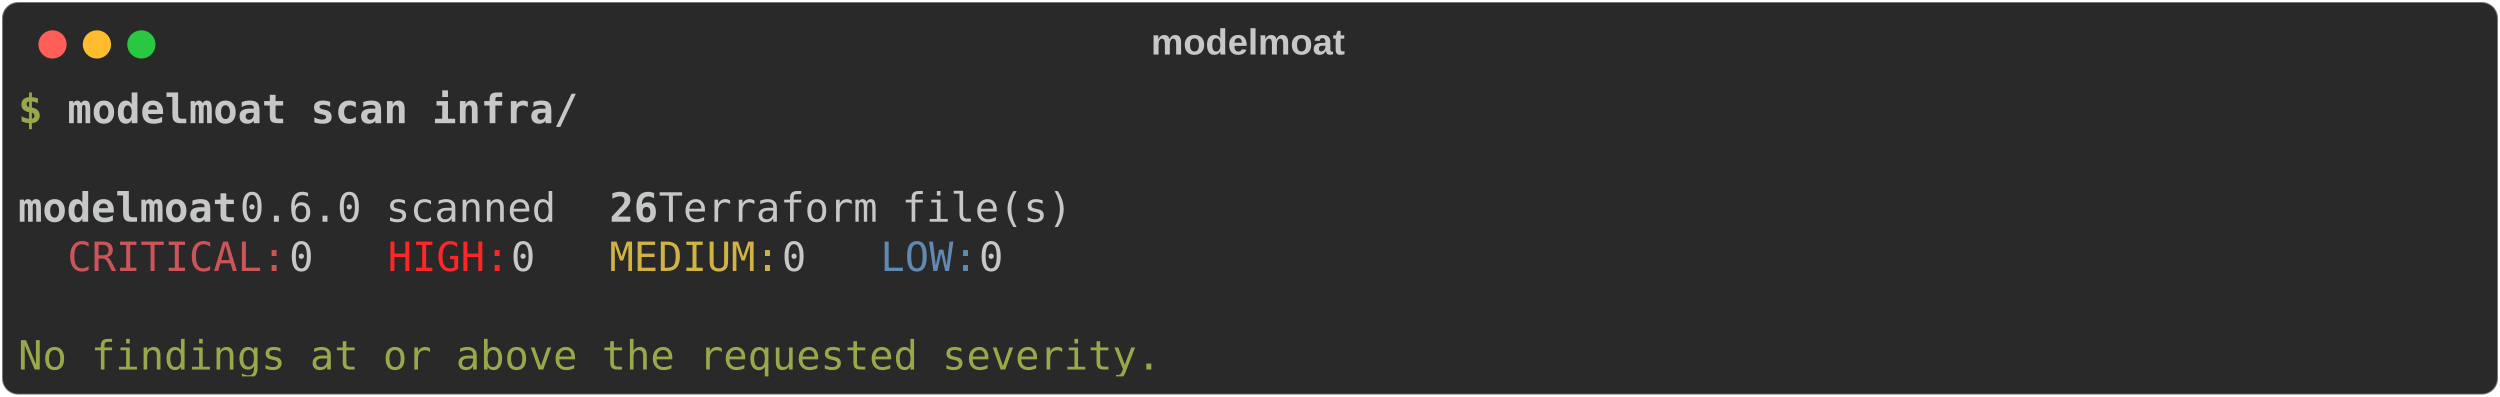
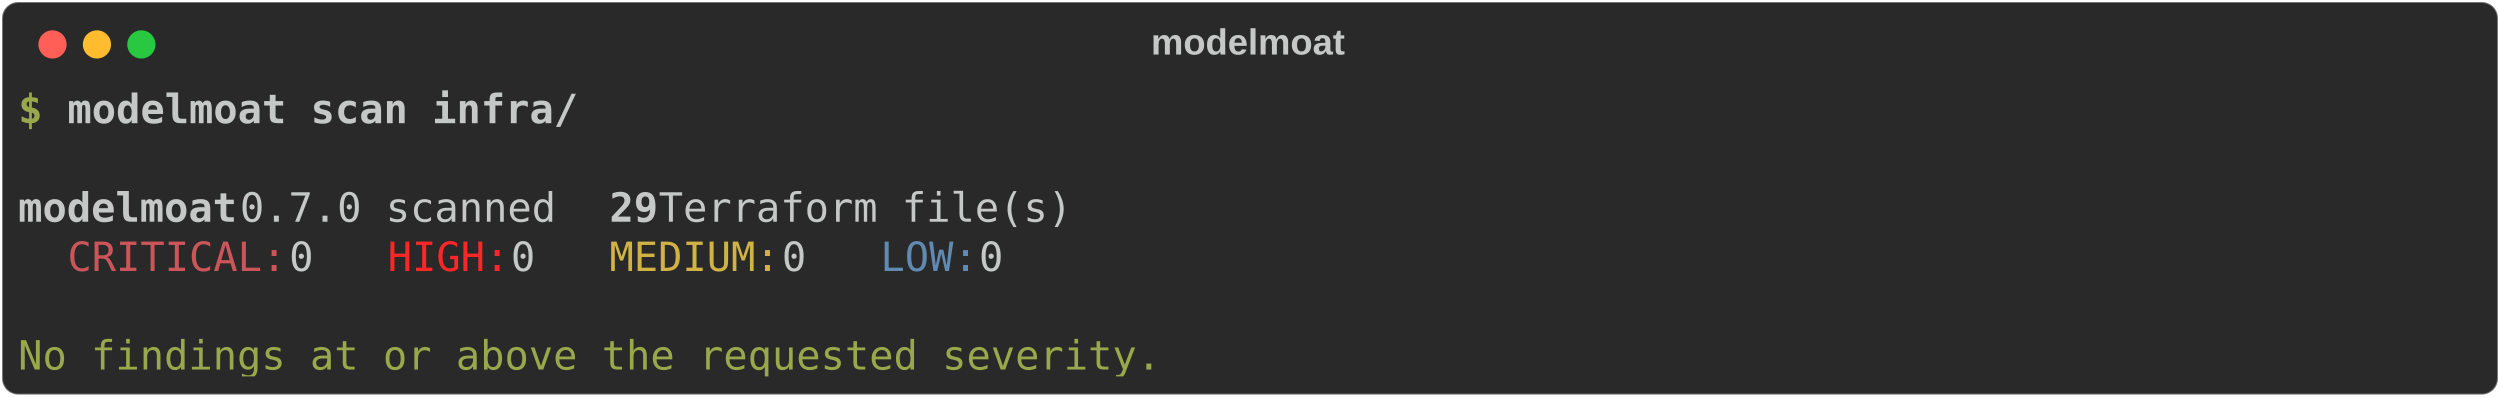
<svg xmlns="http://www.w3.org/2000/svg" class="rich-terminal" viewBox="0 0 1238 196.4">
  <style>

    @font-face {
        font-family: "Fira Code";
        src: local("FiraCode-Regular"),
                url("https://cdnjs.cloudflare.com/ajax/libs/firacode/6.2.0/woff2/FiraCode-Regular.woff2") format("woff2"),
                url("https://cdnjs.cloudflare.com/ajax/libs/firacode/6.2.0/woff/FiraCode-Regular.woff") format("woff");
        font-style: normal;
        font-weight: 400;
    }
    @font-face {
        font-family: "Fira Code";
        src: local("FiraCode-Bold"),
                url("https://cdnjs.cloudflare.com/ajax/libs/firacode/6.2.0/woff2/FiraCode-Bold.woff2") format("woff2"),
                url("https://cdnjs.cloudflare.com/ajax/libs/firacode/6.2.0/woff/FiraCode-Bold.woff") format("woff");
        font-style: bold;
        font-weight: 700;
    }

    .modelmoat-scan-secure-matrix {
        font-family: Fira Code, monospace;
        font-size: 20px;
        line-height: 24.4px;
        font-variant-east-asian: full-width;
    }

    .modelmoat-scan-secure-title {
        font-size: 18px;
        font-weight: bold;
        font-family: arial;
    }

    .modelmoat-scan-secure-r1 { fill: #98a84b;font-weight: bold }
.modelmoat-scan-secure-r2 { fill: #c5c8c6 }
.modelmoat-scan-secure-r3 { fill: #c5c8c6;font-weight: bold }
.modelmoat-scan-secure-r4 { fill: #cc555a }
.modelmoat-scan-secure-r5 { fill: #ff2627 }
.modelmoat-scan-secure-r6 { fill: #d0b344 }
.modelmoat-scan-secure-r7 { fill: #608ab1 }
.modelmoat-scan-secure-r8 { fill: #98a84b }
    </style>
  <defs>
    <clipPath id="modelmoat-scan-secure-clip-terminal">
      <rect x="0" y="0" width="1219.0" height="145.4" />
    </clipPath>
    <clipPath id="modelmoat-scan-secure-line-0">
      <rect x="0" y="1.5" width="1220" height="24.65" />
    </clipPath>
    <clipPath id="modelmoat-scan-secure-line-1">
      <rect x="0" y="25.9" width="1220" height="24.65" />
    </clipPath>
    <clipPath id="modelmoat-scan-secure-line-2">
      <rect x="0" y="50.3" width="1220" height="24.65" />
    </clipPath>
    <clipPath id="modelmoat-scan-secure-line-3">
      <rect x="0" y="74.7" width="1220" height="24.65" />
    </clipPath>
    <clipPath id="modelmoat-scan-secure-line-4">
      <rect x="0" y="99.1" width="1220" height="24.65" />
    </clipPath>
  </defs>
  <rect fill="#292929" stroke="rgba(255,255,255,0.35)" stroke-width="1" x="1" y="1" width="1236" height="194.4" rx="8" />
  <text class="modelmoat-scan-secure-title" fill="#c5c8c6" text-anchor="middle" x="618" y="27">modelmoat</text>
  <g transform="translate(26,22)">
    <circle cx="0" cy="0" r="7" fill="#ff5f57" />
    <circle cx="22" cy="0" r="7" fill="#febc2e" />
    <circle cx="44" cy="0" r="7" fill="#28c840" />
  </g>
  <g transform="translate(9, 41)" clip-path="url(#modelmoat-scan-secure-clip-terminal)">
    <g class="modelmoat-scan-secure-matrix">
      <text class="modelmoat-scan-secure-r1" x="0" y="20" textLength="12.2" clip-path="url(#modelmoat-scan-secure-line-0)">$</text>
      <text class="modelmoat-scan-secure-r3" x="24.4" y="20" textLength="256.2" clip-path="url(#modelmoat-scan-secure-line-0)">modelmoat scan infra/</text>
      <text class="modelmoat-scan-secure-r2" x="1220" y="20" textLength="12.2" clip-path="url(#modelmoat-scan-secure-line-0)">
</text>
      <text class="modelmoat-scan-secure-r2" x="1220" y="44.4" textLength="12.2" clip-path="url(#modelmoat-scan-secure-line-1)">
</text>
      <text class="modelmoat-scan-secure-r3" x="0" y="68.8" textLength="109.8" clip-path="url(#modelmoat-scan-secure-line-2)">modelmoat</text>
-       <text class="modelmoat-scan-secure-r2" x="109.8" y="68.8" textLength="183" clip-path="url(#modelmoat-scan-secure-line-2)"> 0.6.0 scanned </text>
-       <text class="modelmoat-scan-secure-r3" x="292.8" y="68.8" textLength="24.4" clip-path="url(#modelmoat-scan-secure-line-2)">26</text>
+       <text class="modelmoat-scan-secure-r2" x="109.8" y="68.8" textLength="183" clip-path="url(#modelmoat-scan-secure-line-2)"> 0.7.0 scanned </text>
+       <text class="modelmoat-scan-secure-r3" x="292.8" y="68.8" textLength="24.4" clip-path="url(#modelmoat-scan-secure-line-2)">29</text>
      <text class="modelmoat-scan-secure-r2" x="317.2" y="68.8" textLength="219.6" clip-path="url(#modelmoat-scan-secure-line-2)"> Terraform file(s)</text>
      <text class="modelmoat-scan-secure-r2" x="1220" y="68.8" textLength="12.2" clip-path="url(#modelmoat-scan-secure-line-2)">
</text>
      <text class="modelmoat-scan-secure-r4" x="24.4" y="93.2" textLength="109.8" clip-path="url(#modelmoat-scan-secure-line-3)">CRITICAL:</text>
      <text class="modelmoat-scan-secure-r2" x="134.2" y="93.2" textLength="48.8" clip-path="url(#modelmoat-scan-secure-line-3)"> 0  </text>
      <text class="modelmoat-scan-secure-r5" x="183" y="93.2" textLength="61" clip-path="url(#modelmoat-scan-secure-line-3)">HIGH:</text>
      <text class="modelmoat-scan-secure-r2" x="244" y="93.2" textLength="48.8" clip-path="url(#modelmoat-scan-secure-line-3)"> 0  </text>
      <text class="modelmoat-scan-secure-r6" x="292.8" y="93.2" textLength="85.4" clip-path="url(#modelmoat-scan-secure-line-3)">MEDIUM:</text>
      <text class="modelmoat-scan-secure-r2" x="378.2" y="93.2" textLength="48.8" clip-path="url(#modelmoat-scan-secure-line-3)"> 0  </text>
      <text class="modelmoat-scan-secure-r7" x="427" y="93.2" textLength="48.8" clip-path="url(#modelmoat-scan-secure-line-3)">LOW:</text>
      <text class="modelmoat-scan-secure-r2" x="475.8" y="93.2" textLength="24.4" clip-path="url(#modelmoat-scan-secure-line-3)"> 0</text>
      <text class="modelmoat-scan-secure-r2" x="1220" y="93.2" textLength="12.2" clip-path="url(#modelmoat-scan-secure-line-3)">
</text>
      <text class="modelmoat-scan-secure-r2" x="1220" y="117.6" textLength="12.2" clip-path="url(#modelmoat-scan-secure-line-4)">
</text>
      <text class="modelmoat-scan-secure-r8" x="0" y="142" textLength="573.4" clip-path="url(#modelmoat-scan-secure-line-5)">No findings at or above the requested severity.</text>
      <text class="modelmoat-scan-secure-r2" x="1220" y="142" textLength="12.2" clip-path="url(#modelmoat-scan-secure-line-5)">
</text>
    </g>
  </g>
</svg>
